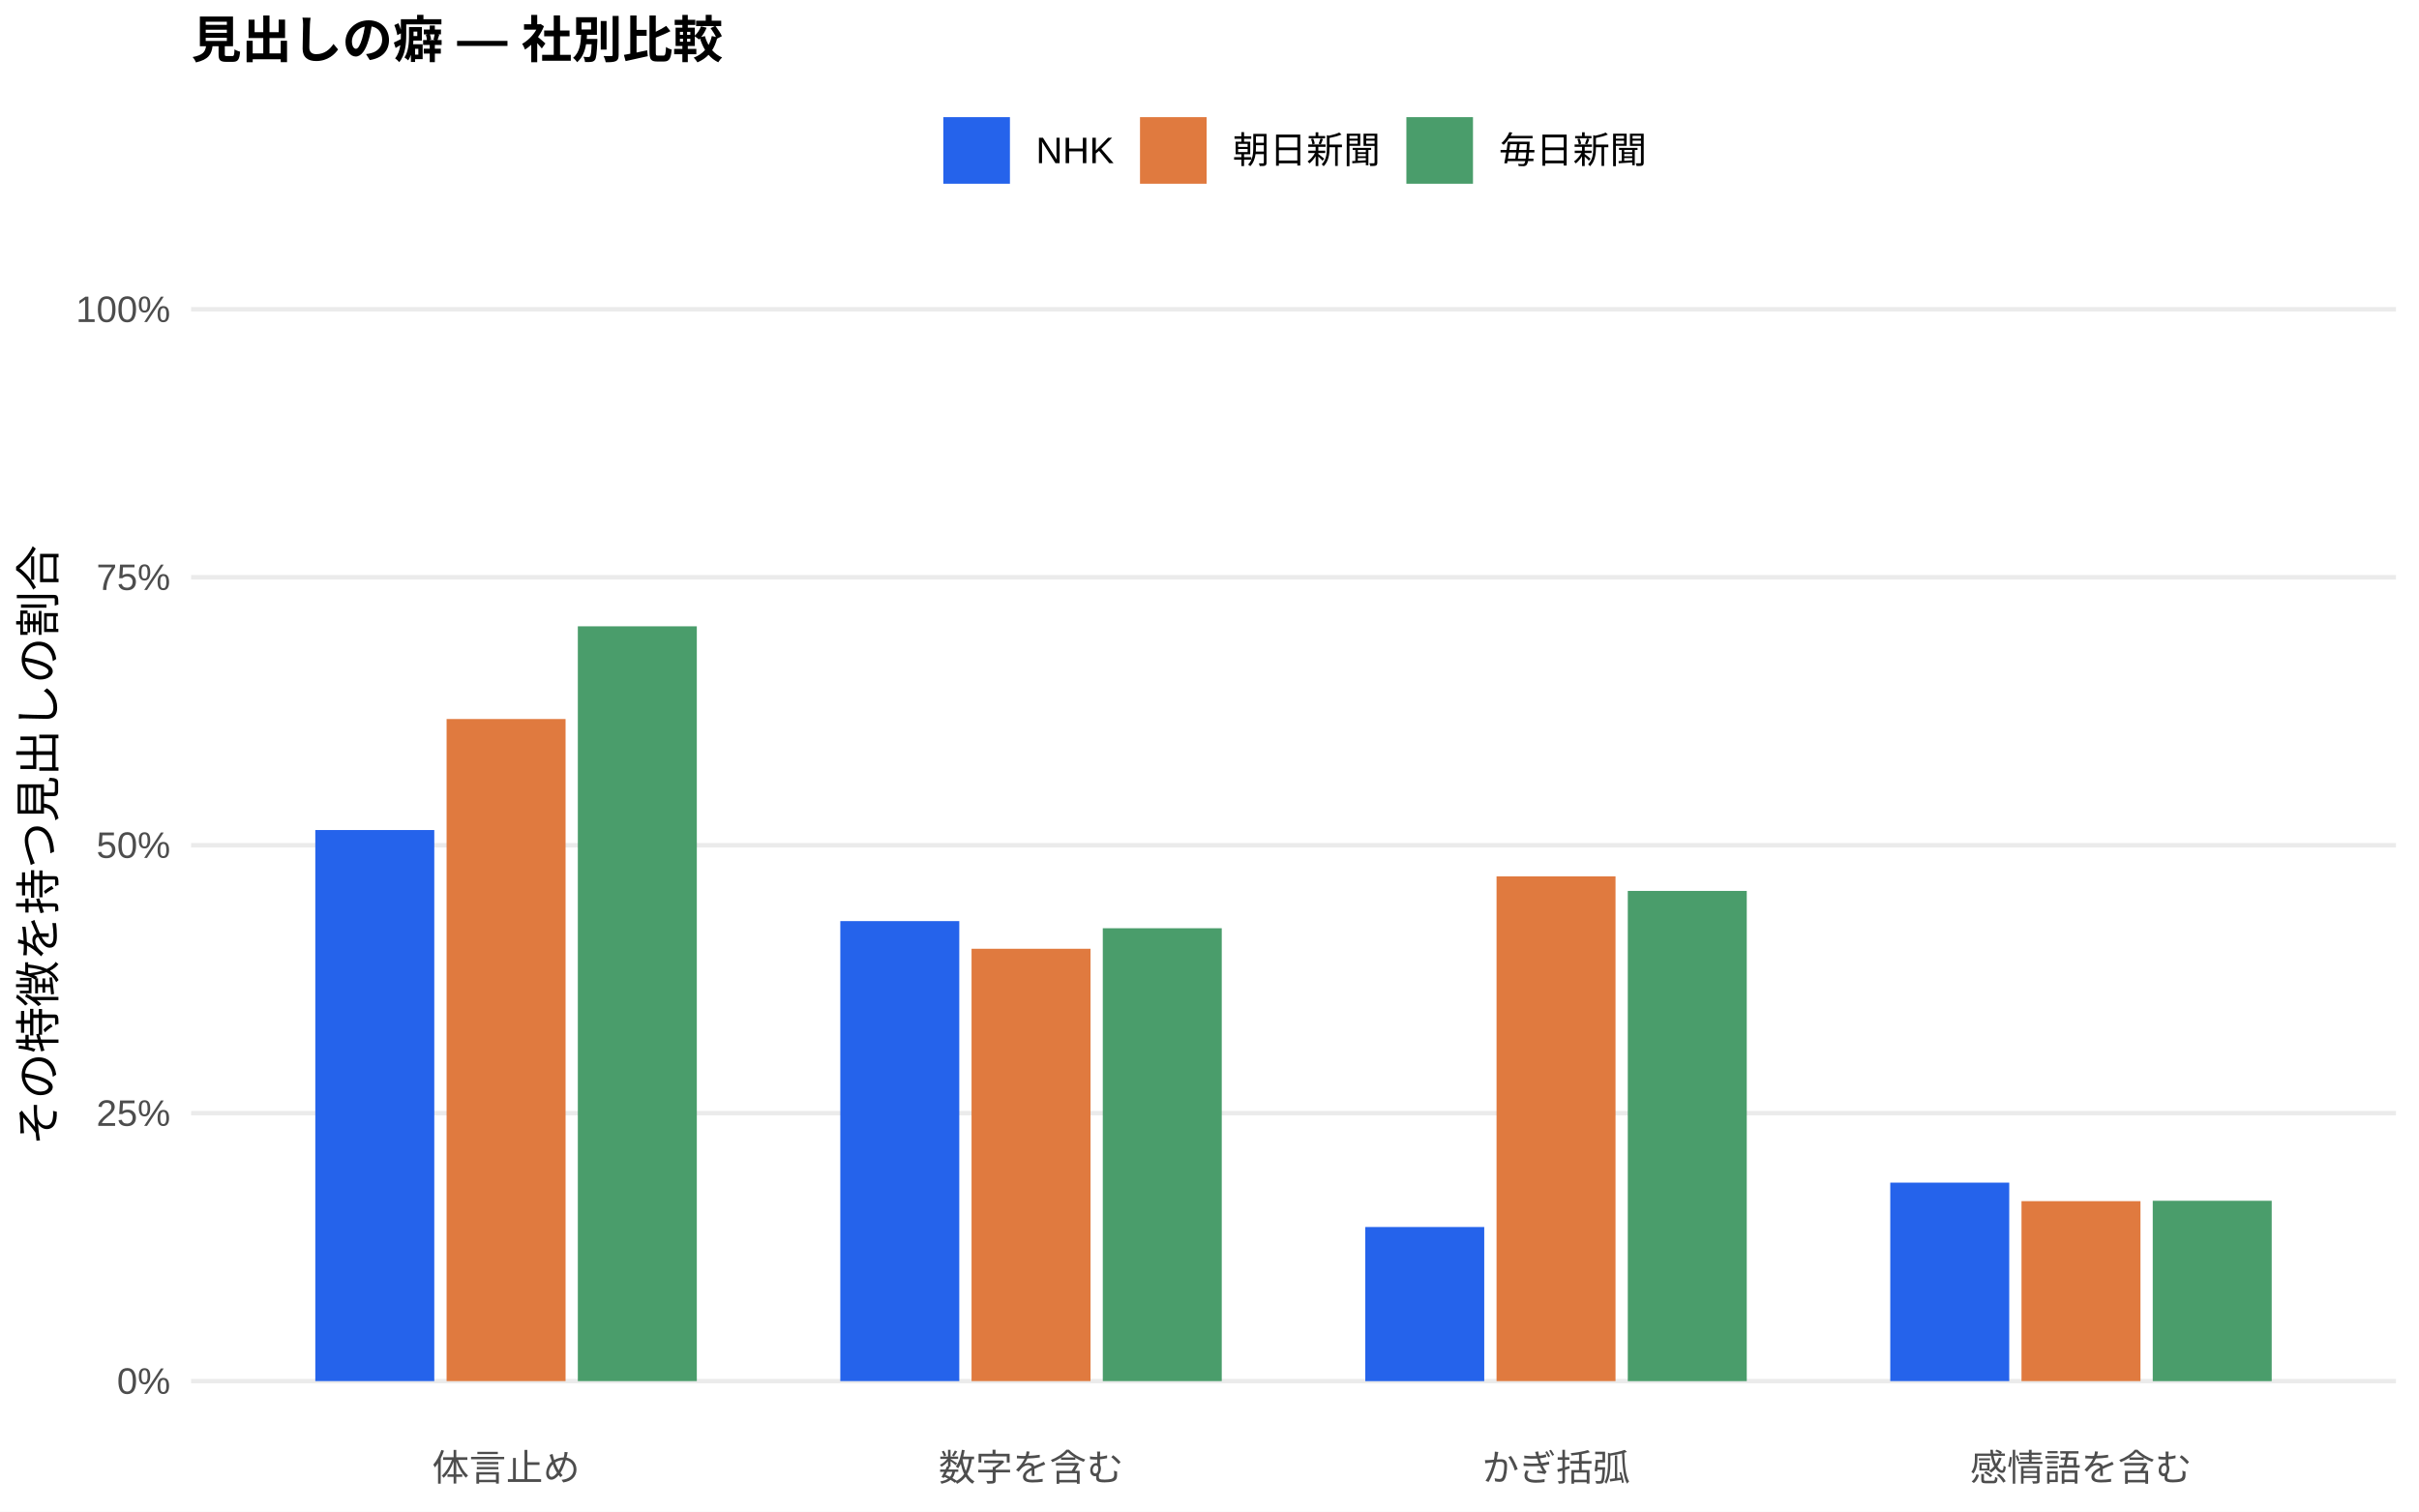
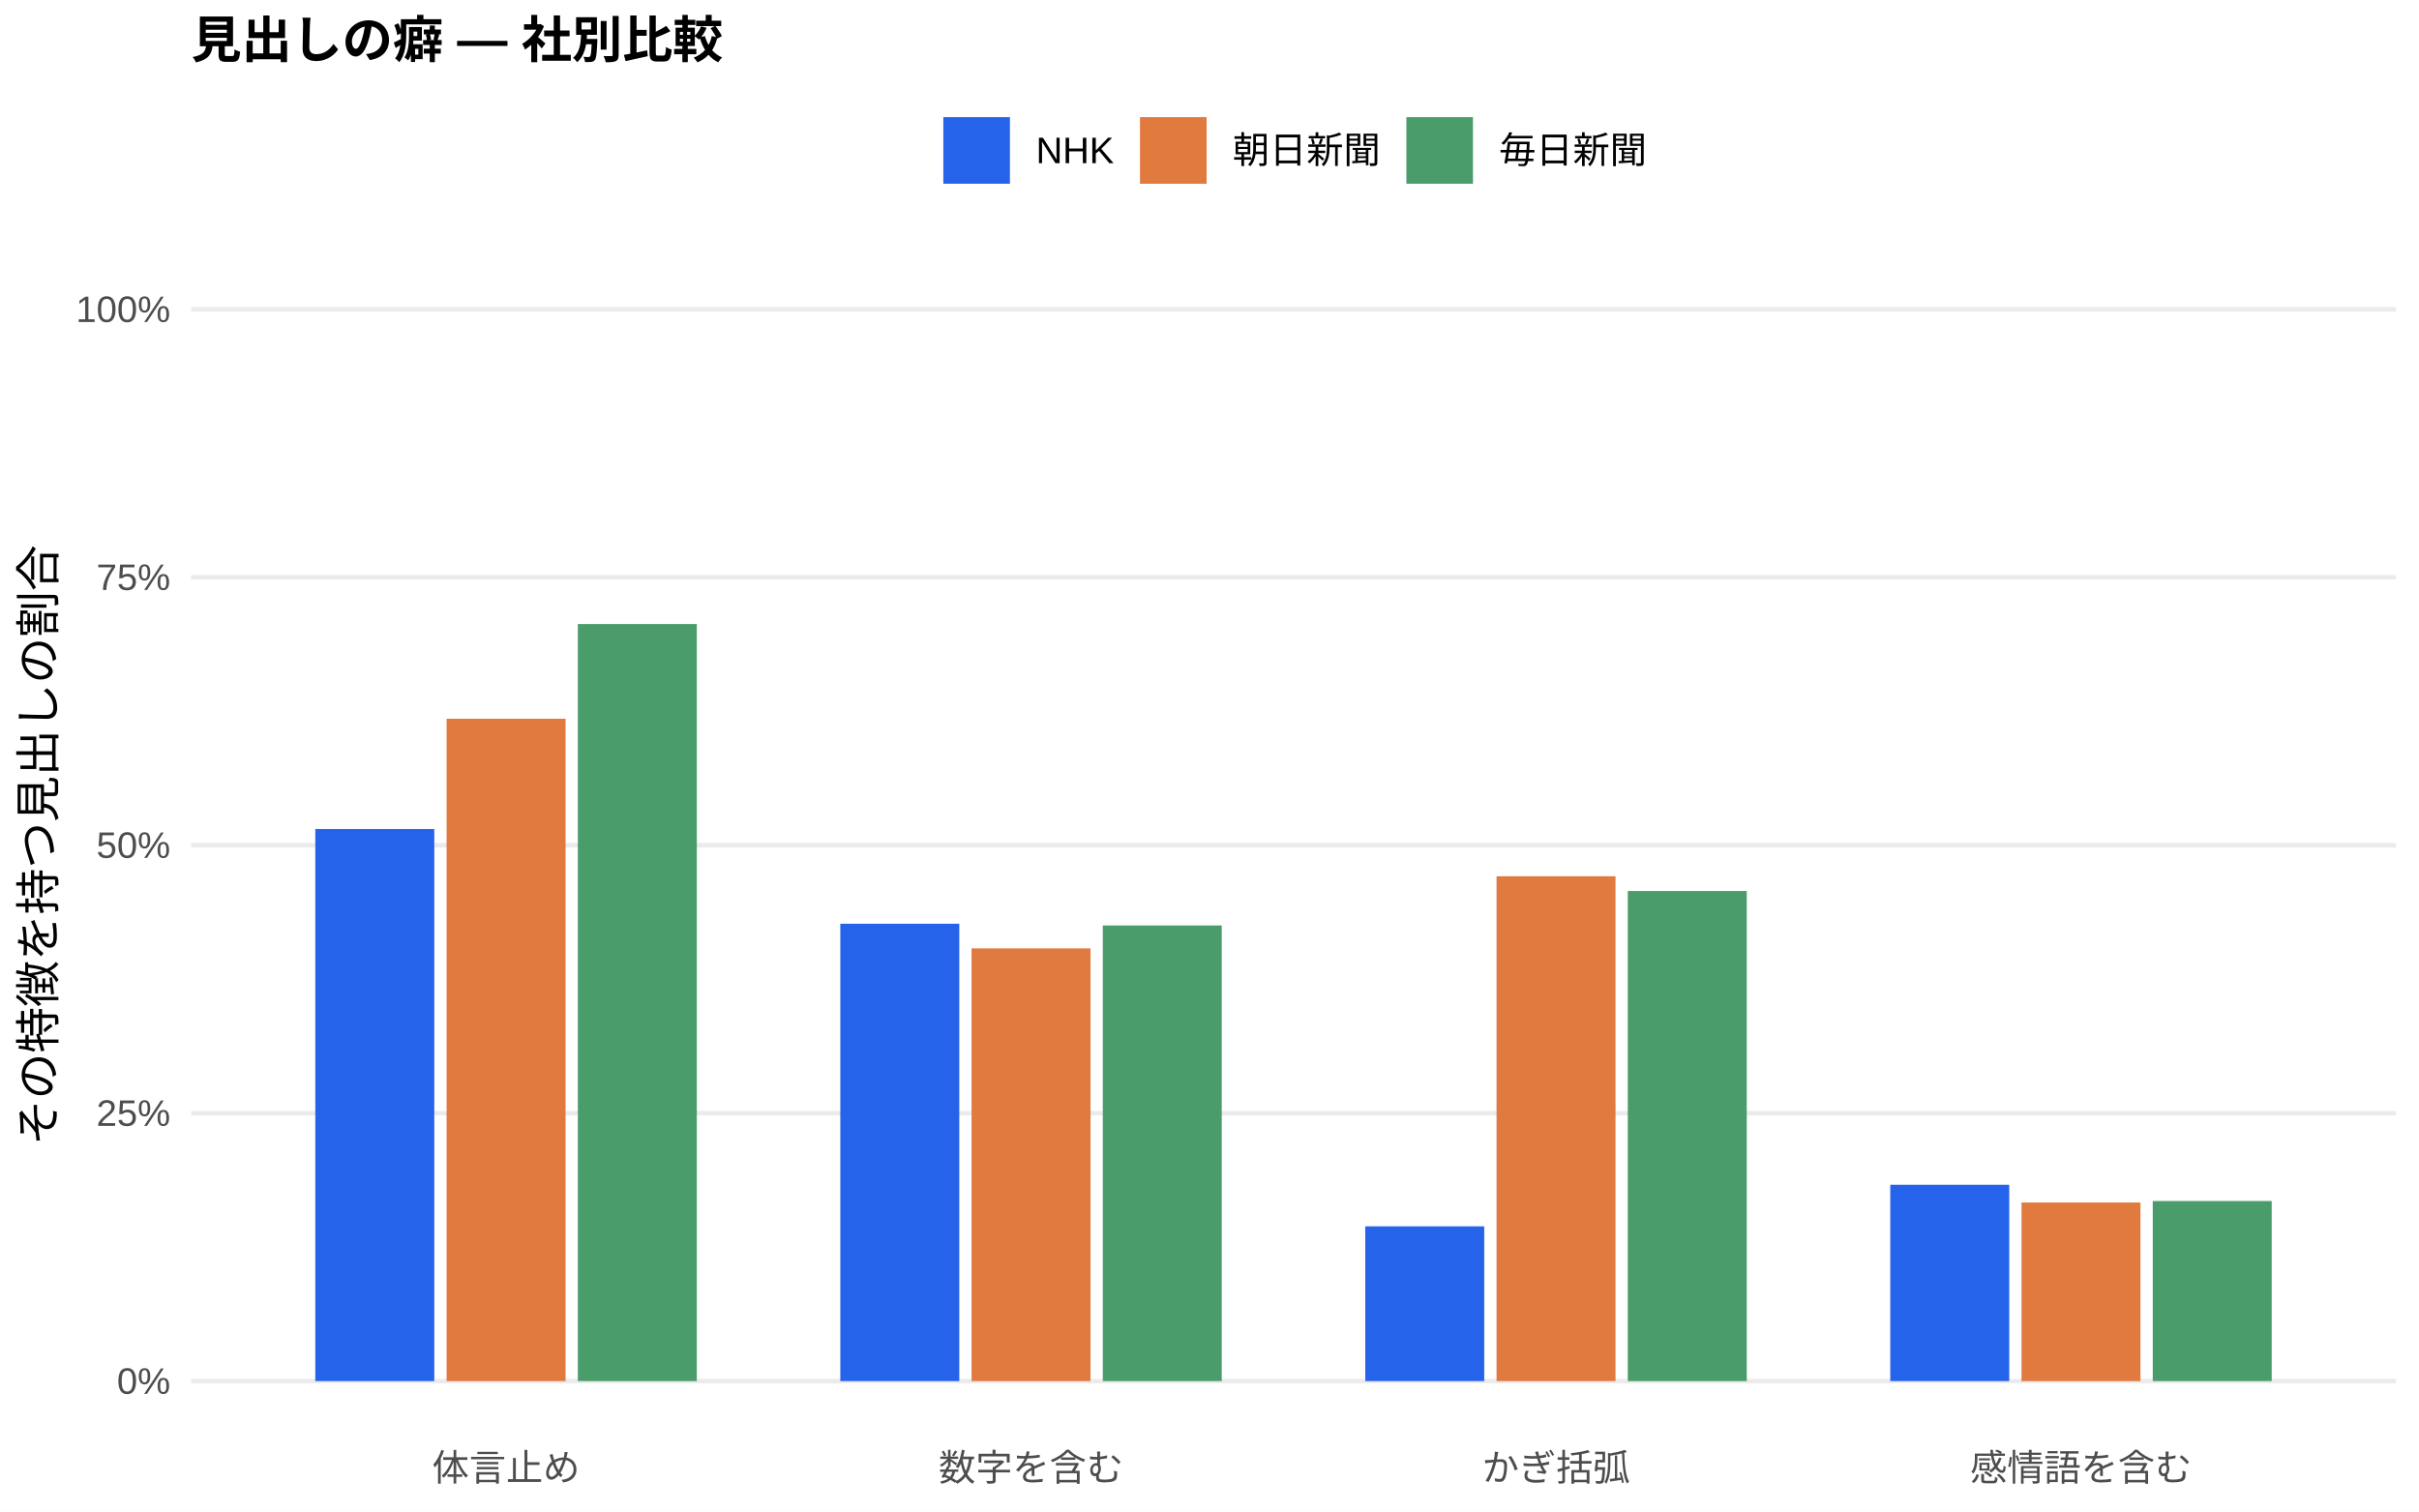
<svg xmlns="http://www.w3.org/2000/svg" width="576.00pt" height="360.00pt" viewBox="0 0 576.00 360.00">
  <g class="svglite">
    <defs>
      <style type="text/css">
    .svglite line, .svglite polyline, .svglite polygon, .svglite path, .svglite rect, .svglite circle {
      fill: none;
      stroke: #000000;
      stroke-linecap: round;
      stroke-linejoin: round;
      stroke-miterlimit: 10.00;
    }
    .svglite text {
      white-space: pre;
    }
    .svglite g.glyphgroup path {
      fill: inherit;
      stroke: none;
    }
  </style>
    </defs>
    <rect width="100%" height="100%" style="stroke: none; fill: #FFFFFF;" />
    <defs>
      <clipPath id="cpMC4wMHw1NzYuMDB8MC4wMHwzNjAuMDA=">
        <rect x="0.00" y="0.00" width="576.00" height="360.00" />
      </clipPath>
    </defs>
    <g clip-path="url(#cpMC4wMHw1NzYuMDB8MC4wMHwzNjAuMDA=)">
      <rect x="0.00" y="0.00" width="576.00" height="360.00" style="stroke-width: 1.07; stroke: none; fill: #FFFFFF;" />
    </g>
    <defs>
      <clipPath id="cpNDUuNTB8NTcwLjUyfDYwLjkxfDM0MS43MQ==">
        <rect x="45.50" y="60.91" width="525.02" height="280.80" />
      </clipPath>
    </defs>
    <g clip-path="url(#cpNDUuNTB8NTcwLjUyfDYwLjkxfDM0MS43MQ==)">
      <polyline points="45.50,328.94 570.52,328.94 " style="stroke-width: 1.07; stroke: #EBEBEB; stroke-linecap: butt;" />
      <polyline points="45.50,265.12 570.52,265.12 " style="stroke-width: 1.07; stroke: #EBEBEB; stroke-linecap: butt;" />
      <polyline points="45.50,201.31 570.52,201.31 " style="stroke-width: 1.07; stroke: #EBEBEB; stroke-linecap: butt;" />
      <polyline points="45.50,137.49 570.52,137.49 " style="stroke-width: 1.07; stroke: #EBEBEB; stroke-linecap: butt;" />
      <polyline points="45.50,73.67 570.52,73.67 " style="stroke-width: 1.07; stroke: #EBEBEB; stroke-linecap: butt;" />
-       <rect x="75.08" y="197.69" width="28.33" height="131.25" style="stroke-width: 1.07; stroke: none; stroke-linecap: butt; stroke-linejoin: miter; fill: #2563EB;" />
-       <rect x="200.09" y="219.38" width="28.33" height="109.56" style="stroke-width: 1.07; stroke: none; stroke-linecap: butt; stroke-linejoin: miter; fill: #2563EB;" />
-       <rect x="325.09" y="292.24" width="28.33" height="36.71" style="stroke-width: 1.07; stroke: none; stroke-linecap: butt; stroke-linejoin: miter; fill: #2563EB;" />
-       <rect x="450.10" y="281.67" width="28.33" height="47.27" style="stroke-width: 1.07; stroke: none; stroke-linecap: butt; stroke-linejoin: miter; fill: #2563EB;" />
-       <rect x="106.34" y="171.25" width="28.33" height="157.69" style="stroke-width: 1.07; stroke: none; stroke-linecap: butt; stroke-linejoin: miter; fill: #E07A3F;" />
-       <rect x="231.34" y="225.97" width="28.33" height="102.97" style="stroke-width: 1.07; stroke: none; stroke-linecap: butt; stroke-linejoin: miter; fill: #E07A3F;" />
-       <rect x="356.35" y="208.72" width="28.33" height="120.22" style="stroke-width: 1.07; stroke: none; stroke-linecap: butt; stroke-linejoin: miter; fill: #E07A3F;" />
-       <rect x="481.35" y="286.08" width="28.33" height="42.86" style="stroke-width: 1.07; stroke: none; stroke-linecap: butt; stroke-linejoin: miter; fill: #E07A3F;" />
-       <rect x="137.59" y="149.17" width="28.33" height="179.77" style="stroke-width: 1.07; stroke: none; stroke-linecap: butt; stroke-linejoin: miter; fill: #4A9D6B;" />
-       <rect x="262.59" y="221.08" width="28.33" height="107.86" style="stroke-width: 1.07; stroke: none; stroke-linecap: butt; stroke-linejoin: miter; fill: #4A9D6B;" />
-       <rect x="387.60" y="212.19" width="28.33" height="116.76" style="stroke-width: 1.07; stroke: none; stroke-linecap: butt; stroke-linejoin: miter; fill: #4A9D6B;" />
-       <rect x="512.60" y="285.99" width="28.33" height="42.96" style="stroke-width: 1.07; stroke: none; stroke-linecap: butt; stroke-linejoin: miter; fill: #4A9D6B;" />
+       <rect x="75.08" y="197.45" width="28.33" height="131.49" style="stroke-width: 1.07; stroke: none; stroke-linecap: butt; stroke-linejoin: miter; fill: #2563EB;" />
+       <rect x="200.09" y="220.01" width="28.33" height="108.93" style="stroke-width: 1.07; stroke: none; stroke-linecap: butt; stroke-linejoin: miter; fill: #2563EB;" />
+       <rect x="325.09" y="292.08" width="28.33" height="36.86" style="stroke-width: 1.07; stroke: none; stroke-linecap: butt; stroke-linejoin: miter; fill: #2563EB;" />
+       <rect x="450.10" y="282.18" width="28.33" height="46.76" style="stroke-width: 1.07; stroke: none; stroke-linecap: butt; stroke-linejoin: miter; fill: #2563EB;" />
+       <rect x="106.34" y="171.18" width="28.33" height="157.76" style="stroke-width: 1.07; stroke: none; stroke-linecap: butt; stroke-linejoin: miter; fill: #E07A3F;" />
+       <rect x="231.34" y="225.88" width="28.33" height="103.06" style="stroke-width: 1.07; stroke: none; stroke-linecap: butt; stroke-linejoin: miter; fill: #E07A3F;" />
+       <rect x="356.35" y="208.70" width="28.33" height="120.24" style="stroke-width: 1.07; stroke: none; stroke-linecap: butt; stroke-linejoin: miter; fill: #E07A3F;" />
+       <rect x="481.35" y="286.40" width="28.33" height="42.55" style="stroke-width: 1.07; stroke: none; stroke-linecap: butt; stroke-linejoin: miter; fill: #E07A3F;" />
+       <rect x="137.59" y="148.63" width="28.33" height="180.31" style="stroke-width: 1.07; stroke: none; stroke-linecap: butt; stroke-linejoin: miter; fill: #4A9D6B;" />
+       <rect x="262.59" y="220.42" width="28.33" height="108.52" style="stroke-width: 1.07; stroke: none; stroke-linecap: butt; stroke-linejoin: miter; fill: #4A9D6B;" />
+       <rect x="387.60" y="212.21" width="28.33" height="116.73" style="stroke-width: 1.07; stroke: none; stroke-linecap: butt; stroke-linejoin: miter; fill: #4A9D6B;" />
+       <rect x="512.60" y="286.05" width="28.33" height="42.89" style="stroke-width: 1.07; stroke: none; stroke-linecap: butt; stroke-linejoin: miter; fill: #4A9D6B;" />
    </g>
    <g clip-path="url(#cpMC4wMHw1NzYuMDB8MC4wMHwzNjAuMDA=)">
      <text x="40.57" y="331.97" text-anchor="end" style="font-size: 8.80px;fill: #4D4D4D; font-family: &quot;Liberation Sans&quot;;" textLength="12.72px" lengthAdjust="spacingAndGlyphs">0%</text>
      <text x="40.57" y="268.15" text-anchor="end" style="font-size: 8.80px;fill: #4D4D4D; font-family: &quot;Liberation Sans&quot;;" textLength="17.61px" lengthAdjust="spacingAndGlyphs">25%</text>
      <text x="40.57" y="204.33" text-anchor="end" style="font-size: 8.80px;fill: #4D4D4D; font-family: &quot;Liberation Sans&quot;;" textLength="17.61px" lengthAdjust="spacingAndGlyphs">50%</text>
      <text x="40.57" y="140.52" text-anchor="end" style="font-size: 8.80px;fill: #4D4D4D; font-family: &quot;Liberation Sans&quot;;" textLength="17.61px" lengthAdjust="spacingAndGlyphs">75%</text>
      <text x="40.57" y="76.70" text-anchor="end" style="font-size: 8.80px;fill: #4D4D4D; font-family: &quot;Liberation Sans&quot;;" textLength="22.50px" lengthAdjust="spacingAndGlyphs">100%</text>
      <text x="120.50" y="352.69" text-anchor="middle" style="font-size: 8.80px;fill: #4D4D4D; font-family: &quot;Liberation Sans&quot;;" textLength="35.19px" lengthAdjust="spacingAndGlyphs">体言止め</text>
      <text x="245.51" y="352.69" text-anchor="middle" style="font-size: 8.80px;fill: #4D4D4D; font-family: &quot;Liberation Sans&quot;;" textLength="43.98px" lengthAdjust="spacingAndGlyphs">数字を含む</text>
      <text x="370.51" y="352.69" text-anchor="middle" style="font-size: 8.80px;fill: #4D4D4D; font-family: &quot;Liberation Sans&quot;;" textLength="35.19px" lengthAdjust="spacingAndGlyphs">かぎ括弧</text>
      <text x="495.52" y="352.69" text-anchor="middle" style="font-size: 8.80px;fill: #4D4D4D; font-family: &quot;Liberation Sans&quot;;" textLength="52.78px" lengthAdjust="spacingAndGlyphs">感情語を含む</text>
      <text transform="translate(13.05,201.31) rotate(-90)" text-anchor="middle" style="font-size: 11.00px; font-family: &quot;Liberation Sans&quot;;" textLength="143.00px" lengthAdjust="spacingAndGlyphs">その特徴を持つ見出しの割合</text>
      <rect x="224.62" y="27.90" width="15.86" height="15.86" style="stroke-width: 1.07; stroke: none; stroke-linecap: butt; stroke-linejoin: miter; fill: #2563EB;" />
      <rect x="271.45" y="27.90" width="15.86" height="15.86" style="stroke-width: 1.07; stroke: none; stroke-linecap: butt; stroke-linejoin: miter; fill: #E07A3F;" />
      <rect x="334.88" y="27.90" width="15.86" height="15.86" style="stroke-width: 1.07; stroke: none; stroke-linecap: butt; stroke-linejoin: miter; fill: #4A9D6B;" />
      <text x="246.67" y="38.86" style="font-size: 8.80px; font-family: &quot;Liberation Sans&quot;;" textLength="18.59px" lengthAdjust="spacingAndGlyphs">NHK</text>
      <text x="293.50" y="38.86" style="font-size: 8.80px; font-family: &quot;Liberation Sans&quot;;" textLength="35.19px" lengthAdjust="spacingAndGlyphs">朝日新聞</text>
      <text x="356.93" y="38.86" style="font-size: 8.80px; font-family: &quot;Liberation Sans&quot;;" textLength="35.19px" lengthAdjust="spacingAndGlyphs">毎日新聞</text>
      <text x="45.50" y="13.74" style="font-size: 12.00px; font-weight: bold; font-family: &quot;Liberation Sans&quot;;" textLength="126.66px" lengthAdjust="spacingAndGlyphs">見出しの癖 — 社別比較</text>
    </g>
  </g>
</svg>
